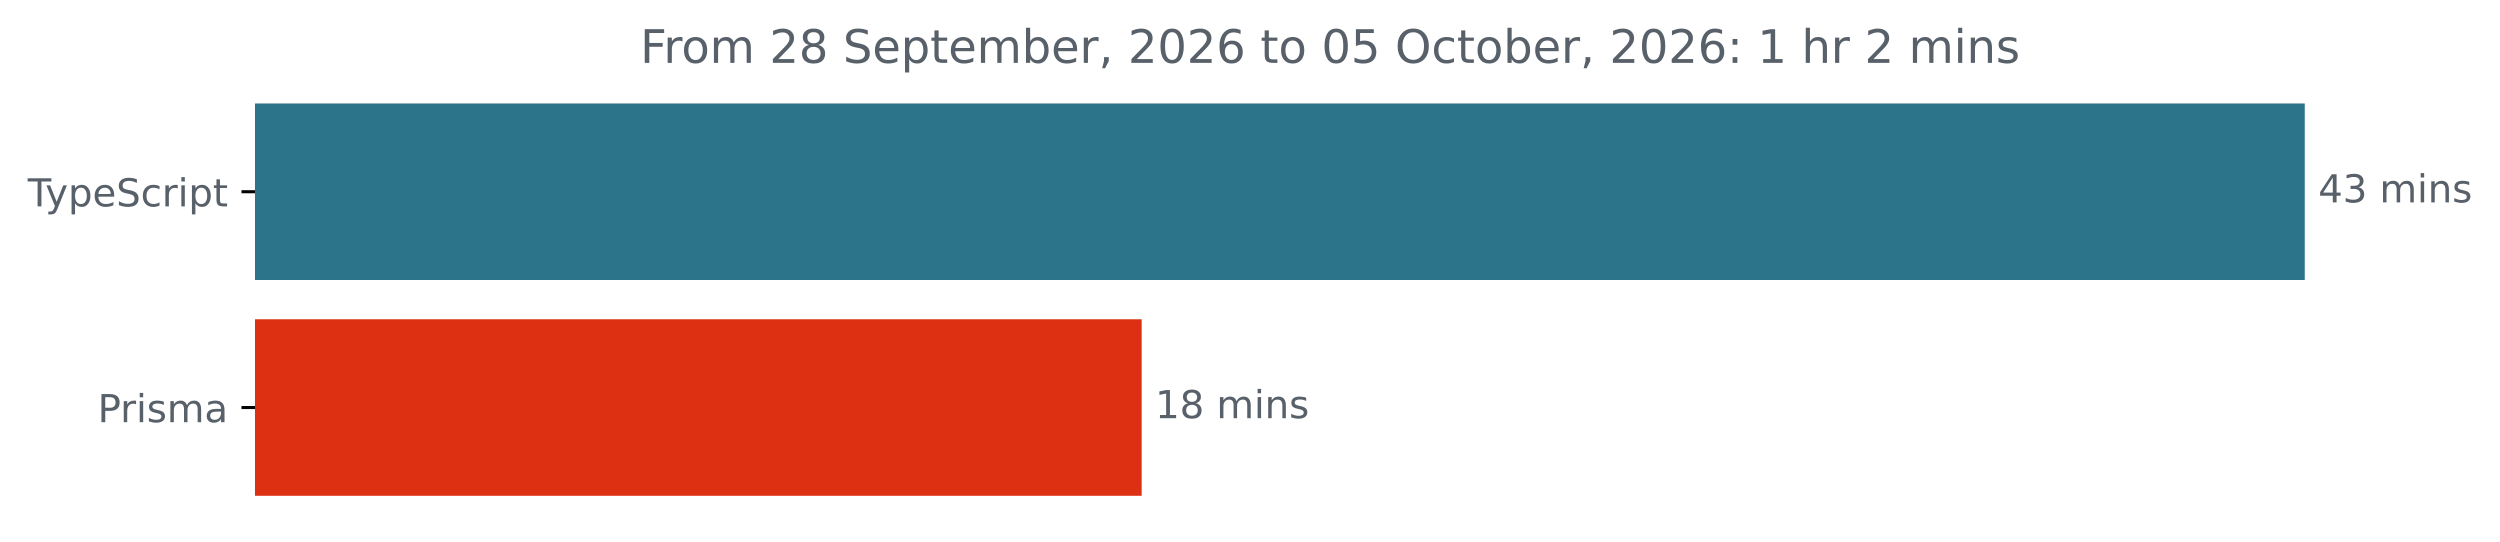
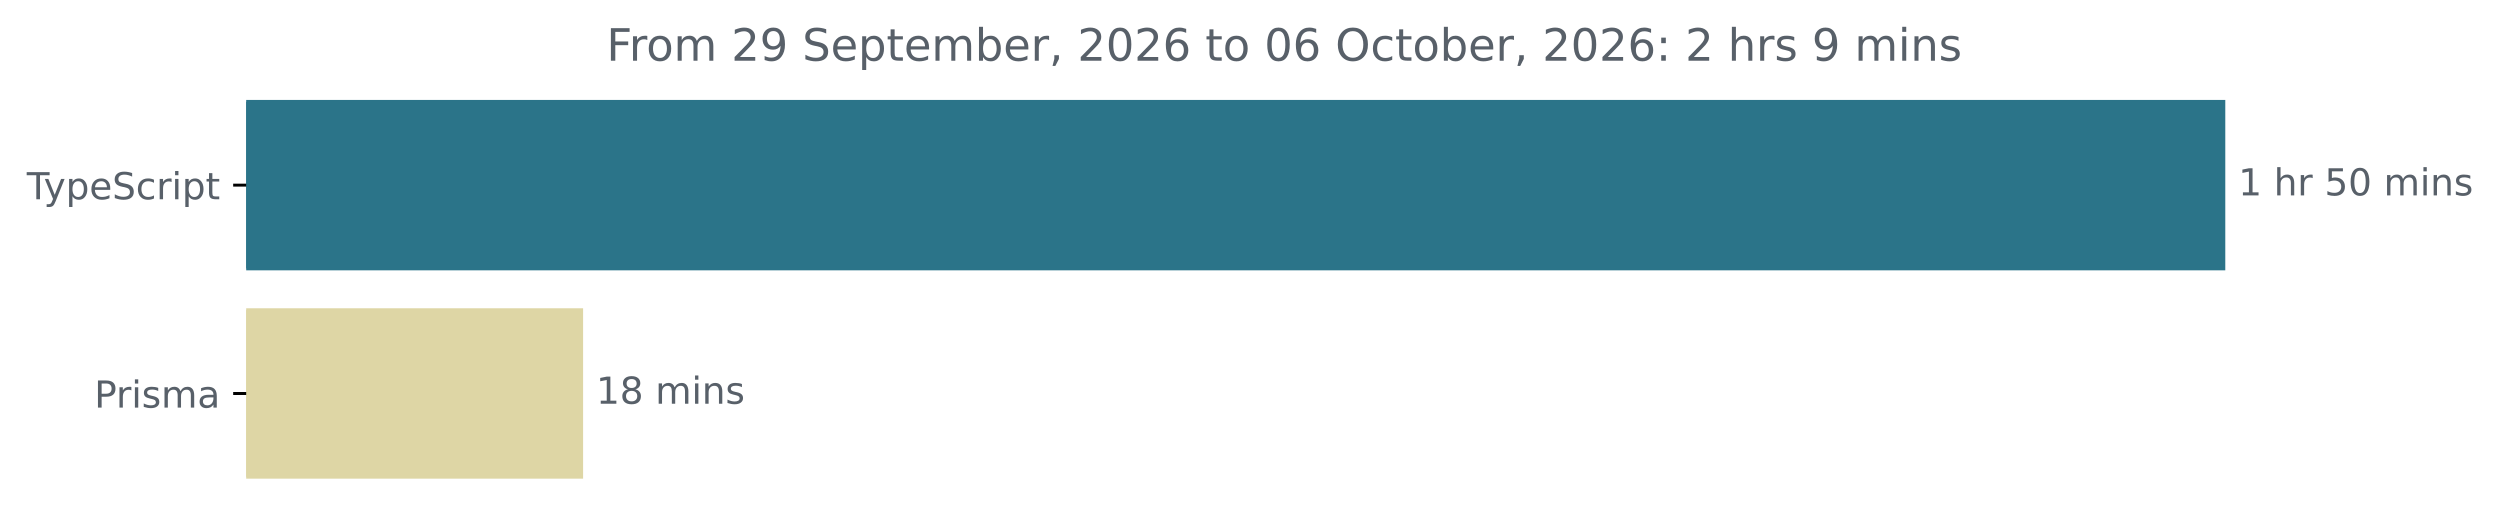
- <svg xmlns="http://www.w3.org/2000/svg" xmlns:xlink="http://www.w3.org/1999/xlink" width="648.768pt" height="140.398pt" viewBox="0 0 648.768 140.398" version="1.1">
+ <svg xmlns="http://www.w3.org/2000/svg" xmlns:xlink="http://www.w3.org/1999/xlink" width="671.935pt" height="140.398pt" viewBox="0 0 671.935 140.398" version="1.1">
  <defs>
    <style type="text/css">*{stroke-linejoin: round; stroke-linecap: butt}</style>
  </defs>
  <g id="figure_1">
    <g id="patch_1">
-       <path d="M -0 140.398  L 648.768 140.398  L 648.768 0  L -0 0  L -0 140.398  z " style="fill: none" />
+       <path d="M -0 140.398  L 671.935 140.398  L 671.935 0  L -0 0  L -0 140.398  z " style="fill: none" />
    </g>
    <g id="axes_1">
      <g id="patch_2">
-         <path d="M 66.17 27.358  L 597.599 27.358  L 597.599 72.158  L 66.17 72.158  z " clip-path="url(#p58608c6f3c)" style="fill: #2b7489; stroke: #2b7489; stroke-linejoin: miter" />
+         <path d="M 66.17 27.358  L 597.599 27.358  L 597.599 72.158  L 66.17 72.158  z " clip-path="url(#p0d801d44f7)" style="fill: #2b7489; stroke: #2b7489; stroke-linejoin: miter" />
      </g>
      <g id="patch_3">
-         <path d="M 66.17 83.358  L 295.774 83.358  L 295.774 128.158  L 66.17 128.158  z " clip-path="url(#p58608c6f3c)" style="fill: #dd3012; stroke: #dd3012; stroke-linejoin: miter" />
+         <path d="M 66.17 83.358  L 156.223 83.358  L 156.223 128.158  L 66.17 128.158  z " clip-path="url(#p0d801d44f7)" style="fill: #ded6a5; stroke: #ded6a5; stroke-linejoin: miter" />
      </g>
      <g id="matplotlib.axis_1" />
      <g id="matplotlib.axis_2">
        <g id="ytick_1">
          <g id="line2d_1">
            <defs>
-               <path id="m1cb6974ec1" d="M 0 0  L -3.5 0  " style="stroke: #000000; stroke-width: 0.8" />
+               <path id="mb843707c3b" d="M 0 0  L -3.5 0  " style="stroke: #000000; stroke-width: 0.8" />
            </defs>
            <g>
-               <use xlink:href="#m1cb6974ec1" x="66.17" y="49.758" style="stroke: #000000; stroke-width: 0.8" />
+               <use xlink:href="#mb843707c3b" x="66.17" y="49.758" style="stroke: #000000; stroke-width: 0.8" />
            </g>
          </g>
          <g id="text_1">
            <g style="fill: #586069" transform="translate(7.2 53.55734) scale(0.1 -0.1)">
              <defs>
                <path id="DejaVuSans-54" d="M -19 4666  L 3928 4666  L 3928 4134  L 2272 4134  L 2272 0  L 1638 0  L 1638 4134  L -19 4134  L -19 4666  z " transform="scale(0.015625)" />
                <path id="DejaVuSans-79" d="M 2059 -325  Q 1816 -950 1584 -1140  Q 1353 -1331 966 -1331  L 506 -1331  L 506 -850  L 844 -850  Q 1081 -850 1212 -737  Q 1344 -625 1503 -206  L 1606 56  L 191 3500  L 800 3500  L 1894 763  L 2988 3500  L 3597 3500  L 2059 -325  z " transform="scale(0.015625)" />
                <path id="DejaVuSans-70" d="M 1159 525  L 1159 -1331  L 581 -1331  L 581 3500  L 1159 3500  L 1159 2969  Q 1341 3281 1617 3432  Q 1894 3584 2278 3584  Q 2916 3584 3314 3078  Q 3713 2572 3713 1747  Q 3713 922 3314 415  Q 2916 -91 2278 -91  Q 1894 -91 1617 61  Q 1341 213 1159 525  z M 3116 1747  Q 3116 2381 2855 2742  Q 2594 3103 2138 3103  Q 1681 3103 1420 2742  Q 1159 2381 1159 1747  Q 1159 1113 1420 752  Q 1681 391 2138 391  Q 2594 391 2855 752  Q 3116 1113 3116 1747  z " transform="scale(0.015625)" />
                <path id="DejaVuSans-65" d="M 3597 1894  L 3597 1613  L 953 1613  Q 991 1019 1311 708  Q 1631 397 2203 397  Q 2534 397 2845 478  Q 3156 559 3463 722  L 3463 178  Q 3153 47 2828 -22  Q 2503 -91 2169 -91  Q 1331 -91 842 396  Q 353 884 353 1716  Q 353 2575 817 3079  Q 1281 3584 2069 3584  Q 2775 3584 3186 3129  Q 3597 2675 3597 1894  z M 3022 2063  Q 3016 2534 2758 2815  Q 2500 3097 2075 3097  Q 1594 3097 1305 2825  Q 1016 2553 972 2059  L 3022 2063  z " transform="scale(0.015625)" />
                <path id="DejaVuSans-53" d="M 3425 4513  L 3425 3897  Q 3066 4069 2747 4153  Q 2428 4238 2131 4238  Q 1616 4238 1336 4038  Q 1056 3838 1056 3469  Q 1056 3159 1242 3001  Q 1428 2844 1947 2747  L 2328 2669  Q 3034 2534 3370 2195  Q 3706 1856 3706 1288  Q 3706 609 3251 259  Q 2797 -91 1919 -91  Q 1588 -91 1214 -16  Q 841 59 441 206  L 441 856  Q 825 641 1194 531  Q 1563 422 1919 422  Q 2459 422 2753 634  Q 3047 847 3047 1241  Q 3047 1584 2836 1778  Q 2625 1972 2144 2069  L 1759 2144  Q 1053 2284 737 2584  Q 422 2884 422 3419  Q 422 4038 858 4394  Q 1294 4750 2059 4750  Q 2388 4750 2728 4690  Q 3069 4631 3425 4513  z " transform="scale(0.015625)" />
                <path id="DejaVuSans-63" d="M 3122 3366  L 3122 2828  Q 2878 2963 2633 3030  Q 2388 3097 2138 3097  Q 1578 3097 1268 2742  Q 959 2388 959 1747  Q 959 1106 1268 751  Q 1578 397 2138 397  Q 2388 397 2633 464  Q 2878 531 3122 666  L 3122 134  Q 2881 22 2623 -34  Q 2366 -91 2075 -91  Q 1284 -91 818 406  Q 353 903 353 1747  Q 353 2603 823 3093  Q 1294 3584 2113 3584  Q 2378 3584 2631 3529  Q 2884 3475 3122 3366  z " transform="scale(0.015625)" />
                <path id="DejaVuSans-72" d="M 2631 2963  Q 2534 3019 2420 3045  Q 2306 3072 2169 3072  Q 1681 3072 1420 2755  Q 1159 2438 1159 1844  L 1159 0  L 581 0  L 581 3500  L 1159 3500  L 1159 2956  Q 1341 3275 1631 3429  Q 1922 3584 2338 3584  Q 2397 3584 2469 3576  Q 2541 3569 2628 3553  L 2631 2963  z " transform="scale(0.015625)" />
                <path id="DejaVuSans-69" d="M 603 3500  L 1178 3500  L 1178 0  L 603 0  L 603 3500  z M 603 4863  L 1178 4863  L 1178 4134  L 603 4134  L 603 4863  z " transform="scale(0.015625)" />
                <path id="DejaVuSans-74" d="M 1172 4494  L 1172 3500  L 2356 3500  L 2356 3053  L 1172 3053  L 1172 1153  Q 1172 725 1289 603  Q 1406 481 1766 481  L 2356 481  L 2356 0  L 1766 0  Q 1100 0 847 248  Q 594 497 594 1153  L 594 3053  L 172 3053  L 172 3500  L 594 3500  L 594 4494  L 1172 4494  z " transform="scale(0.015625)" />
              </defs>
              <use xlink:href="#DejaVuSans-54" />
              <use xlink:href="#DejaVuSans-79" x="45.459" />
              <use xlink:href="#DejaVuSans-70" x="104.639" />
              <use xlink:href="#DejaVuSans-65" x="168.115" />
              <use xlink:href="#DejaVuSans-53" x="229.639" />
              <use xlink:href="#DejaVuSans-63" x="293.115" />
              <use xlink:href="#DejaVuSans-72" x="348.096" />
              <use xlink:href="#DejaVuSans-69" x="389.209" />
              <use xlink:href="#DejaVuSans-70" x="416.992" />
              <use xlink:href="#DejaVuSans-74" x="480.469" />
            </g>
          </g>
        </g>
        <g id="ytick_2">
          <g id="line2d_2">
            <g>
-               <use xlink:href="#m1cb6974ec1" x="66.17" y="105.758" style="stroke: #000000; stroke-width: 0.8" />
+               <use xlink:href="#mb843707c3b" x="66.17" y="105.758" style="stroke: #000000; stroke-width: 0.8" />
            </g>
          </g>
          <g id="text_2">
            <g style="fill: #586069" transform="translate(25.34844 109.5573) scale(0.1 -0.1)">
              <defs>
                <path id="DejaVuSans-50" d="M 1259 4147  L 1259 2394  L 2053 2394  Q 2494 2394 2734 2622  Q 2975 2850 2975 3272  Q 2975 3691 2734 3919  Q 2494 4147 2053 4147  L 1259 4147  z M 628 4666  L 2053 4666  Q 2838 4666 3239 4311  Q 3641 3956 3641 3272  Q 3641 2581 3239 2228  Q 2838 1875 2053 1875  L 1259 1875  L 1259 0  L 628 0  L 628 4666  z " transform="scale(0.015625)" />
                <path id="DejaVuSans-73" d="M 2834 3397  L 2834 2853  Q 2591 2978 2328 3040  Q 2066 3103 1784 3103  Q 1356 3103 1142 2972  Q 928 2841 928 2578  Q 928 2378 1081 2264  Q 1234 2150 1697 2047  L 1894 2003  Q 2506 1872 2764 1633  Q 3022 1394 3022 966  Q 3022 478 2636 193  Q 2250 -91 1575 -91  Q 1294 -91 989 -36  Q 684 19 347 128  L 347 722  Q 666 556 975 473  Q 1284 391 1588 391  Q 1994 391 2212 530  Q 2431 669 2431 922  Q 2431 1156 2273 1281  Q 2116 1406 1581 1522  L 1381 1569  Q 847 1681 609 1914  Q 372 2147 372 2553  Q 372 3047 722 3315  Q 1072 3584 1716 3584  Q 2034 3584 2315 3537  Q 2597 3491 2834 3397  z " transform="scale(0.015625)" />
                <path id="DejaVuSans-6d" d="M 3328 2828  Q 3544 3216 3844 3400  Q 4144 3584 4550 3584  Q 5097 3584 5394 3201  Q 5691 2819 5691 2113  L 5691 0  L 5113 0  L 5113 2094  Q 5113 2597 4934 2840  Q 4756 3084 4391 3084  Q 3944 3084 3684 2787  Q 3425 2491 3425 1978  L 3425 0  L 2847 0  L 2847 2094  Q 2847 2600 2669 2842  Q 2491 3084 2119 3084  Q 1678 3084 1418 2786  Q 1159 2488 1159 1978  L 1159 0  L 581 0  L 581 3500  L 1159 3500  L 1159 2956  Q 1356 3278 1631 3431  Q 1906 3584 2284 3584  Q 2666 3584 2933 3390  Q 3200 3197 3328 2828  z " transform="scale(0.015625)" />
                <path id="DejaVuSans-61" d="M 2194 1759  Q 1497 1759 1228 1600  Q 959 1441 959 1056  Q 959 750 1161 570  Q 1363 391 1709 391  Q 2188 391 2477 730  Q 2766 1069 2766 1631  L 2766 1759  L 2194 1759  z M 3341 1997  L 3341 0  L 2766 0  L 2766 531  Q 2569 213 2275 61  Q 1981 -91 1556 -91  Q 1019 -91 701 211  Q 384 513 384 1019  Q 384 1609 779 1909  Q 1175 2209 1959 2209  L 2766 2209  L 2766 2266  Q 2766 2663 2505 2880  Q 2244 3097 1772 3097  Q 1472 3097 1187 3025  Q 903 2953 641 2809  L 641 3341  Q 956 3463 1253 3523  Q 1550 3584 1831 3584  Q 2591 3584 2966 3190  Q 3341 2797 3341 1997  z " transform="scale(0.015625)" />
              </defs>
              <use xlink:href="#DejaVuSans-50" />
              <use xlink:href="#DejaVuSans-72" x="58.553" />
              <use xlink:href="#DejaVuSans-69" x="99.666" />
              <use xlink:href="#DejaVuSans-73" x="127.449" />
              <use xlink:href="#DejaVuSans-6d" x="179.549" />
              <use xlink:href="#DejaVuSans-61" x="276.961" />
            </g>
          </g>
        </g>
      </g>
      <g id="text_3">
        <g style="fill: #586069" transform="translate(601.5989 52.5175) scale(0.1 -0.1)">
          <defs>
-             <path id="DejaVuSans-34" d="M 2419 4116  L 825 1625  L 2419 1625  L 2419 4116  z M 2253 4666  L 3047 4666  L 3047 1625  L 3713 1625  L 3713 1100  L 3047 1100  L 3047 0  L 2419 0  L 2419 1100  L 313 1100  L 313 1709  L 2253 4666  z " transform="scale(0.015625)" />
-             <path id="DejaVuSans-33" d="M 2597 2516  Q 3050 2419 3304 2112  Q 3559 1806 3559 1356  Q 3559 666 3084 287  Q 2609 -91 1734 -91  Q 1441 -91 1130 -33  Q 819 25 488 141  L 488 750  Q 750 597 1062 519  Q 1375 441 1716 441  Q 2309 441 2620 675  Q 2931 909 2931 1356  Q 2931 1769 2642 2001  Q 2353 2234 1838 2234  L 1294 2234  L 1294 2753  L 1863 2753  Q 2328 2753 2575 2939  Q 2822 3125 2822 3475  Q 2822 3834 2567 4026  Q 2313 4219 1838 4219  Q 1578 4219 1281 4162  Q 984 4106 628 3988  L 628 4550  Q 988 4650 1302 4700  Q 1616 4750 1894 4750  Q 2613 4750 3031 4423  Q 3450 4097 3450 3541  Q 3450 3153 3228 2886  Q 3006 2619 2597 2516  z " transform="scale(0.015625)" />
+             <path id="DejaVuSans-31" d="M 794 531  L 1825 531  L 1825 4091  L 703 3866  L 703 4441  L 1819 4666  L 2450 4666  L 2450 531  L 3481 531  L 3481 0  L 794 0  L 794 531  z " transform="scale(0.015625)" />
            <path id="DejaVuSans-20" transform="scale(0.015625)" />
+             <path id="DejaVuSans-68" d="M 3513 2113  L 3513 0  L 2938 0  L 2938 2094  Q 2938 2591 2744 2837  Q 2550 3084 2163 3084  Q 1697 3084 1428 2787  Q 1159 2491 1159 1978  L 1159 0  L 581 0  L 581 4863  L 1159 4863  L 1159 2956  Q 1366 3272 1645 3428  Q 1925 3584 2291 3584  Q 2894 3584 3203 3211  Q 3513 2838 3513 2113  z " transform="scale(0.015625)" />
+             <path id="DejaVuSans-35" d="M 691 4666  L 3169 4666  L 3169 4134  L 1269 4134  L 1269 2991  Q 1406 3038 1543 3061  Q 1681 3084 1819 3084  Q 2600 3084 3056 2656  Q 3513 2228 3513 1497  Q 3513 744 3044 326  Q 2575 -91 1722 -91  Q 1428 -91 1123 -41  Q 819 9 494 109  L 494 744  Q 775 591 1075 516  Q 1375 441 1709 441  Q 2250 441 2565 725  Q 2881 1009 2881 1497  Q 2881 1984 2565 2268  Q 2250 2553 1709 2553  Q 1456 2553 1204 2497  Q 953 2441 691 2322  L 691 4666  z " transform="scale(0.015625)" />
+             <path id="DejaVuSans-30" d="M 2034 4250  Q 1547 4250 1301 3770  Q 1056 3291 1056 2328  Q 1056 1369 1301 889  Q 1547 409 2034 409  Q 2525 409 2770 889  Q 3016 1369 3016 2328  Q 3016 3291 2770 3770  Q 2525 4250 2034 4250  z M 2034 4750  Q 2819 4750 3233 4129  Q 3647 3509 3647 2328  Q 3647 1150 3233 529  Q 2819 -91 2034 -91  Q 1250 -91 836 529  Q 422 1150 422 2328  Q 422 3509 836 4129  Q 1250 4750 2034 4750  z " transform="scale(0.015625)" />
            <path id="DejaVuSans-6e" d="M 3513 2113  L 3513 0  L 2938 0  L 2938 2094  Q 2938 2591 2744 2837  Q 2550 3084 2163 3084  Q 1697 3084 1428 2787  Q 1159 2491 1159 1978  L 1159 0  L 581 0  L 581 3500  L 1159 3500  L 1159 2956  Q 1366 3272 1645 3428  Q 1925 3584 2291 3584  Q 2894 3584 3203 3211  Q 3513 2838 3513 2113  z " transform="scale(0.015625)" />
          </defs>
-           <use xlink:href="#DejaVuSans-34" />
-           <use xlink:href="#DejaVuSans-33" x="63.623" />
-           <use xlink:href="#DejaVuSans-20" x="127.246" />
-           <use xlink:href="#DejaVuSans-6d" x="159.033" />
-           <use xlink:href="#DejaVuSans-69" x="256.445" />
-           <use xlink:href="#DejaVuSans-6e" x="284.229" />
-           <use xlink:href="#DejaVuSans-73" x="347.607" />
+           <use xlink:href="#DejaVuSans-31" />
+           <use xlink:href="#DejaVuSans-20" x="63.623" />
+           <use xlink:href="#DejaVuSans-68" x="95.41" />
+           <use xlink:href="#DejaVuSans-72" x="158.789" />
+           <use xlink:href="#DejaVuSans-20" x="199.902" />
+           <use xlink:href="#DejaVuSans-35" x="231.689" />
+           <use xlink:href="#DejaVuSans-30" x="295.312" />
+           <use xlink:href="#DejaVuSans-20" x="358.936" />
+           <use xlink:href="#DejaVuSans-6d" x="390.723" />
+           <use xlink:href="#DejaVuSans-69" x="488.135" />
+           <use xlink:href="#DejaVuSans-6e" x="515.918" />
+           <use xlink:href="#DejaVuSans-73" x="579.297" />
        </g>
      </g>
      <g id="text_4">
-         <g style="fill: #586069" transform="translate(299.7736 108.5175) scale(0.1 -0.1)">
+         <g style="fill: #586069" transform="translate(160.2229 108.5175) scale(0.1 -0.1)">
          <defs>
-             <path id="DejaVuSans-31" d="M 794 531  L 1825 531  L 1825 4091  L 703 3866  L 703 4441  L 1819 4666  L 2450 4666  L 2450 531  L 3481 531  L 3481 0  L 794 0  L 794 531  z " transform="scale(0.015625)" />
            <path id="DejaVuSans-38" d="M 2034 2216  Q 1584 2216 1326 1975  Q 1069 1734 1069 1313  Q 1069 891 1326 650  Q 1584 409 2034 409  Q 2484 409 2743 651  Q 3003 894 3003 1313  Q 3003 1734 2745 1975  Q 2488 2216 2034 2216  z M 1403 2484  Q 997 2584 770 2862  Q 544 3141 544 3541  Q 544 4100 942 4425  Q 1341 4750 2034 4750  Q 2731 4750 3128 4425  Q 3525 4100 3525 3541  Q 3525 3141 3298 2862  Q 3072 2584 2669 2484  Q 3125 2378 3379 2068  Q 3634 1759 3634 1313  Q 3634 634 3220 271  Q 2806 -91 2034 -91  Q 1263 -91 848 271  Q 434 634 434 1313  Q 434 1759 690 2068  Q 947 2378 1403 2484  z M 1172 3481  Q 1172 3119 1398 2916  Q 1625 2713 2034 2713  Q 2441 2713 2670 2916  Q 2900 3119 2900 3481  Q 2900 3844 2670 4047  Q 2441 4250 2034 4250  Q 1625 4250 1398 4047  Q 1172 3844 1172 3481  z " transform="scale(0.015625)" />
          </defs>
          <use xlink:href="#DejaVuSans-31" />
          <use xlink:href="#DejaVuSans-38" x="63.623" />
          <use xlink:href="#DejaVuSans-20" x="127.246" />
          <use xlink:href="#DejaVuSans-6d" x="159.033" />
          <use xlink:href="#DejaVuSans-69" x="256.445" />
          <use xlink:href="#DejaVuSans-6e" x="284.229" />
          <use xlink:href="#DejaVuSans-73" x="347.607" />
        </g>
      </g>
      <g id="text_5">
-         <g style="fill: #586069" transform="translate(166.1406 16.31812) scale(0.12 -0.12)">
+         <g style="fill: #586069" transform="translate(163.015 16.31812) scale(0.12 -0.12)">
          <defs>
            <path id="DejaVuSans-46" d="M 628 4666  L 3309 4666  L 3309 4134  L 1259 4134  L 1259 2759  L 3109 2759  L 3109 2228  L 1259 2228  L 1259 0  L 628 0  L 628 4666  z " transform="scale(0.015625)" />
            <path id="DejaVuSans-6f" d="M 1959 3097  Q 1497 3097 1228 2736  Q 959 2375 959 1747  Q 959 1119 1226 758  Q 1494 397 1959 397  Q 2419 397 2687 759  Q 2956 1122 2956 1747  Q 2956 2369 2687 2733  Q 2419 3097 1959 3097  z M 1959 3584  Q 2709 3584 3137 3096  Q 3566 2609 3566 1747  Q 3566 888 3137 398  Q 2709 -91 1959 -91  Q 1206 -91 779 398  Q 353 888 353 1747  Q 353 2609 779 3096  Q 1206 3584 1959 3584  z " transform="scale(0.015625)" />
            <path id="DejaVuSans-32" d="M 1228 531  L 3431 531  L 3431 0  L 469 0  L 469 531  Q 828 903 1448 1529  Q 2069 2156 2228 2338  Q 2531 2678 2651 2914  Q 2772 3150 2772 3378  Q 2772 3750 2511 3984  Q 2250 4219 1831 4219  Q 1534 4219 1204 4116  Q 875 4013 500 3803  L 500 4441  Q 881 4594 1212 4672  Q 1544 4750 1819 4750  Q 2544 4750 2975 4387  Q 3406 4025 3406 3419  Q 3406 3131 3298 2873  Q 3191 2616 2906 2266  Q 2828 2175 2409 1742  Q 1991 1309 1228 531  z " transform="scale(0.015625)" />
+             <path id="DejaVuSans-39" d="M 703 97  L 703 672  Q 941 559 1184 500  Q 1428 441 1663 441  Q 2288 441 2617 861  Q 2947 1281 2994 2138  Q 2813 1869 2534 1725  Q 2256 1581 1919 1581  Q 1219 1581 811 2004  Q 403 2428 403 3163  Q 403 3881 828 4315  Q 1253 4750 1959 4750  Q 2769 4750 3195 4129  Q 3622 3509 3622 2328  Q 3622 1225 3098 567  Q 2575 -91 1691 -91  Q 1453 -91 1209 -44  Q 966 3 703 97  z M 1959 2075  Q 2384 2075 2632 2365  Q 2881 2656 2881 3163  Q 2881 3666 2632 3958  Q 2384 4250 1959 4250  Q 1534 4250 1286 3958  Q 1038 3666 1038 3163  Q 1038 2656 1286 2365  Q 1534 2075 1959 2075  z " transform="scale(0.015625)" />
            <path id="DejaVuSans-62" d="M 3116 1747  Q 3116 2381 2855 2742  Q 2594 3103 2138 3103  Q 1681 3103 1420 2742  Q 1159 2381 1159 1747  Q 1159 1113 1420 752  Q 1681 391 2138 391  Q 2594 391 2855 752  Q 3116 1113 3116 1747  z M 1159 2969  Q 1341 3281 1617 3432  Q 1894 3584 2278 3584  Q 2916 3584 3314 3078  Q 3713 2572 3713 1747  Q 3713 922 3314 415  Q 2916 -91 2278 -91  Q 1894 -91 1617 61  Q 1341 213 1159 525  L 1159 0  L 581 0  L 581 4863  L 1159 4863  L 1159 2969  z " transform="scale(0.015625)" />
            <path id="DejaVuSans-2c" d="M 750 794  L 1409 794  L 1409 256  L 897 -744  L 494 -744  L 750 256  L 750 794  z " transform="scale(0.015625)" />
-             <path id="DejaVuSans-30" d="M 2034 4250  Q 1547 4250 1301 3770  Q 1056 3291 1056 2328  Q 1056 1369 1301 889  Q 1547 409 2034 409  Q 2525 409 2770 889  Q 3016 1369 3016 2328  Q 3016 3291 2770 3770  Q 2525 4250 2034 4250  z M 2034 4750  Q 2819 4750 3233 4129  Q 3647 3509 3647 2328  Q 3647 1150 3233 529  Q 2819 -91 2034 -91  Q 1250 -91 836 529  Q 422 1150 422 2328  Q 422 3509 836 4129  Q 1250 4750 2034 4750  z " transform="scale(0.015625)" />
            <path id="DejaVuSans-36" d="M 2113 2584  Q 1688 2584 1439 2293  Q 1191 2003 1191 1497  Q 1191 994 1439 701  Q 1688 409 2113 409  Q 2538 409 2786 701  Q 3034 994 3034 1497  Q 3034 2003 2786 2293  Q 2538 2584 2113 2584  z M 3366 4563  L 3366 3988  Q 3128 4100 2886 4159  Q 2644 4219 2406 4219  Q 1781 4219 1451 3797  Q 1122 3375 1075 2522  Q 1259 2794 1537 2939  Q 1816 3084 2150 3084  Q 2853 3084 3261 2657  Q 3669 2231 3669 1497  Q 3669 778 3244 343  Q 2819 -91 2113 -91  Q 1303 -91 875 529  Q 447 1150 447 2328  Q 447 3434 972 4092  Q 1497 4750 2381 4750  Q 2619 4750 2861 4703  Q 3103 4656 3366 4563  z " transform="scale(0.015625)" />
-             <path id="DejaVuSans-35" d="M 691 4666  L 3169 4666  L 3169 4134  L 1269 4134  L 1269 2991  Q 1406 3038 1543 3061  Q 1681 3084 1819 3084  Q 2600 3084 3056 2656  Q 3513 2228 3513 1497  Q 3513 744 3044 326  Q 2575 -91 1722 -91  Q 1428 -91 1123 -41  Q 819 9 494 109  L 494 744  Q 775 591 1075 516  Q 1375 441 1709 441  Q 2250 441 2565 725  Q 2881 1009 2881 1497  Q 2881 1984 2565 2268  Q 2250 2553 1709 2553  Q 1456 2553 1204 2497  Q 953 2441 691 2322  L 691 4666  z " transform="scale(0.015625)" />
            <path id="DejaVuSans-4f" d="M 2522 4238  Q 1834 4238 1429 3725  Q 1025 3213 1025 2328  Q 1025 1447 1429 934  Q 1834 422 2522 422  Q 3209 422 3611 934  Q 4013 1447 4013 2328  Q 4013 3213 3611 3725  Q 3209 4238 2522 4238  z M 2522 4750  Q 3503 4750 4090 4092  Q 4678 3434 4678 2328  Q 4678 1225 4090 567  Q 3503 -91 2522 -91  Q 1538 -91 948 565  Q 359 1222 359 2328  Q 359 3434 948 4092  Q 1538 4750 2522 4750  z " transform="scale(0.015625)" />
            <path id="DejaVuSans-3a" d="M 750 794  L 1409 794  L 1409 0  L 750 0  L 750 794  z M 750 3309  L 1409 3309  L 1409 2516  L 750 2516  L 750 3309  z " transform="scale(0.015625)" />
-             <path id="DejaVuSans-68" d="M 3513 2113  L 3513 0  L 2938 0  L 2938 2094  Q 2938 2591 2744 2837  Q 2550 3084 2163 3084  Q 1697 3084 1428 2787  Q 1159 2491 1159 1978  L 1159 0  L 581 0  L 581 4863  L 1159 4863  L 1159 2956  Q 1366 3272 1645 3428  Q 1925 3584 2291 3584  Q 2894 3584 3203 3211  Q 3513 2838 3513 2113  z " transform="scale(0.015625)" />
          </defs>
          <use xlink:href="#DejaVuSans-46" />
          <use xlink:href="#DejaVuSans-72" x="50.27" />
          <use xlink:href="#DejaVuSans-6f" x="89.133" />
          <use xlink:href="#DejaVuSans-6d" x="150.314" />
          <use xlink:href="#DejaVuSans-20" x="247.727" />
          <use xlink:href="#DejaVuSans-32" x="279.514" />
-           <use xlink:href="#DejaVuSans-38" x="343.137" />
+           <use xlink:href="#DejaVuSans-39" x="343.137" />
          <use xlink:href="#DejaVuSans-20" x="406.76" />
          <use xlink:href="#DejaVuSans-53" x="438.547" />
          <use xlink:href="#DejaVuSans-65" x="502.023" />
          <use xlink:href="#DejaVuSans-70" x="563.547" />
          <use xlink:href="#DejaVuSans-74" x="627.023" />
          <use xlink:href="#DejaVuSans-65" x="666.232" />
          <use xlink:href="#DejaVuSans-6d" x="727.756" />
          <use xlink:href="#DejaVuSans-62" x="825.168" />
          <use xlink:href="#DejaVuSans-65" x="888.645" />
          <use xlink:href="#DejaVuSans-72" x="950.168" />
          <use xlink:href="#DejaVuSans-2c" x="991.281" />
          <use xlink:href="#DejaVuSans-20" x="1023.068" />
          <use xlink:href="#DejaVuSans-32" x="1054.855" />
          <use xlink:href="#DejaVuSans-30" x="1118.479" />
          <use xlink:href="#DejaVuSans-32" x="1182.102" />
          <use xlink:href="#DejaVuSans-36" x="1245.725" />
          <use xlink:href="#DejaVuSans-20" x="1309.348" />
          <use xlink:href="#DejaVuSans-74" x="1341.135" />
          <use xlink:href="#DejaVuSans-6f" x="1380.344" />
          <use xlink:href="#DejaVuSans-20" x="1441.525" />
          <use xlink:href="#DejaVuSans-30" x="1473.312" />
-           <use xlink:href="#DejaVuSans-35" x="1536.936" />
+           <use xlink:href="#DejaVuSans-36" x="1536.936" />
          <use xlink:href="#DejaVuSans-20" x="1600.559" />
          <use xlink:href="#DejaVuSans-4f" x="1632.346" />
          <use xlink:href="#DejaVuSans-63" x="1711.057" />
          <use xlink:href="#DejaVuSans-74" x="1766.037" />
          <use xlink:href="#DejaVuSans-6f" x="1805.246" />
          <use xlink:href="#DejaVuSans-62" x="1866.428" />
          <use xlink:href="#DejaVuSans-65" x="1929.904" />
          <use xlink:href="#DejaVuSans-72" x="1991.428" />
          <use xlink:href="#DejaVuSans-2c" x="2032.541" />
          <use xlink:href="#DejaVuSans-20" x="2064.328" />
          <use xlink:href="#DejaVuSans-32" x="2096.115" />
          <use xlink:href="#DejaVuSans-30" x="2159.738" />
          <use xlink:href="#DejaVuSans-32" x="2223.361" />
          <use xlink:href="#DejaVuSans-36" x="2286.984" />
          <use xlink:href="#DejaVuSans-3a" x="2350.607" />
          <use xlink:href="#DejaVuSans-20" x="2384.299" />
-           <use xlink:href="#DejaVuSans-31" x="2416.086" />
+           <use xlink:href="#DejaVuSans-32" x="2416.086" />
          <use xlink:href="#DejaVuSans-20" x="2479.709" />
          <use xlink:href="#DejaVuSans-68" x="2511.496" />
          <use xlink:href="#DejaVuSans-72" x="2574.875" />
-           <use xlink:href="#DejaVuSans-20" x="2615.988" />
-           <use xlink:href="#DejaVuSans-32" x="2647.775" />
-           <use xlink:href="#DejaVuSans-20" x="2711.398" />
-           <use xlink:href="#DejaVuSans-6d" x="2743.186" />
-           <use xlink:href="#DejaVuSans-69" x="2840.598" />
-           <use xlink:href="#DejaVuSans-6e" x="2868.381" />
-           <use xlink:href="#DejaVuSans-73" x="2931.76" />
+           <use xlink:href="#DejaVuSans-73" x="2615.988" />
+           <use xlink:href="#DejaVuSans-20" x="2668.088" />
+           <use xlink:href="#DejaVuSans-39" x="2699.875" />
+           <use xlink:href="#DejaVuSans-20" x="2763.498" />
+           <use xlink:href="#DejaVuSans-6d" x="2795.285" />
+           <use xlink:href="#DejaVuSans-69" x="2892.697" />
+           <use xlink:href="#DejaVuSans-6e" x="2920.48" />
+           <use xlink:href="#DejaVuSans-73" x="2983.859" />
        </g>
      </g>
    </g>
  </g>
  <defs>
-     <clipPath id="p58608c6f3c">
+     <clipPath id="p0d801d44f7">
      <rect x="66.17" y="22.318" width="558" height="110.88" />
    </clipPath>
  </defs>
</svg>
